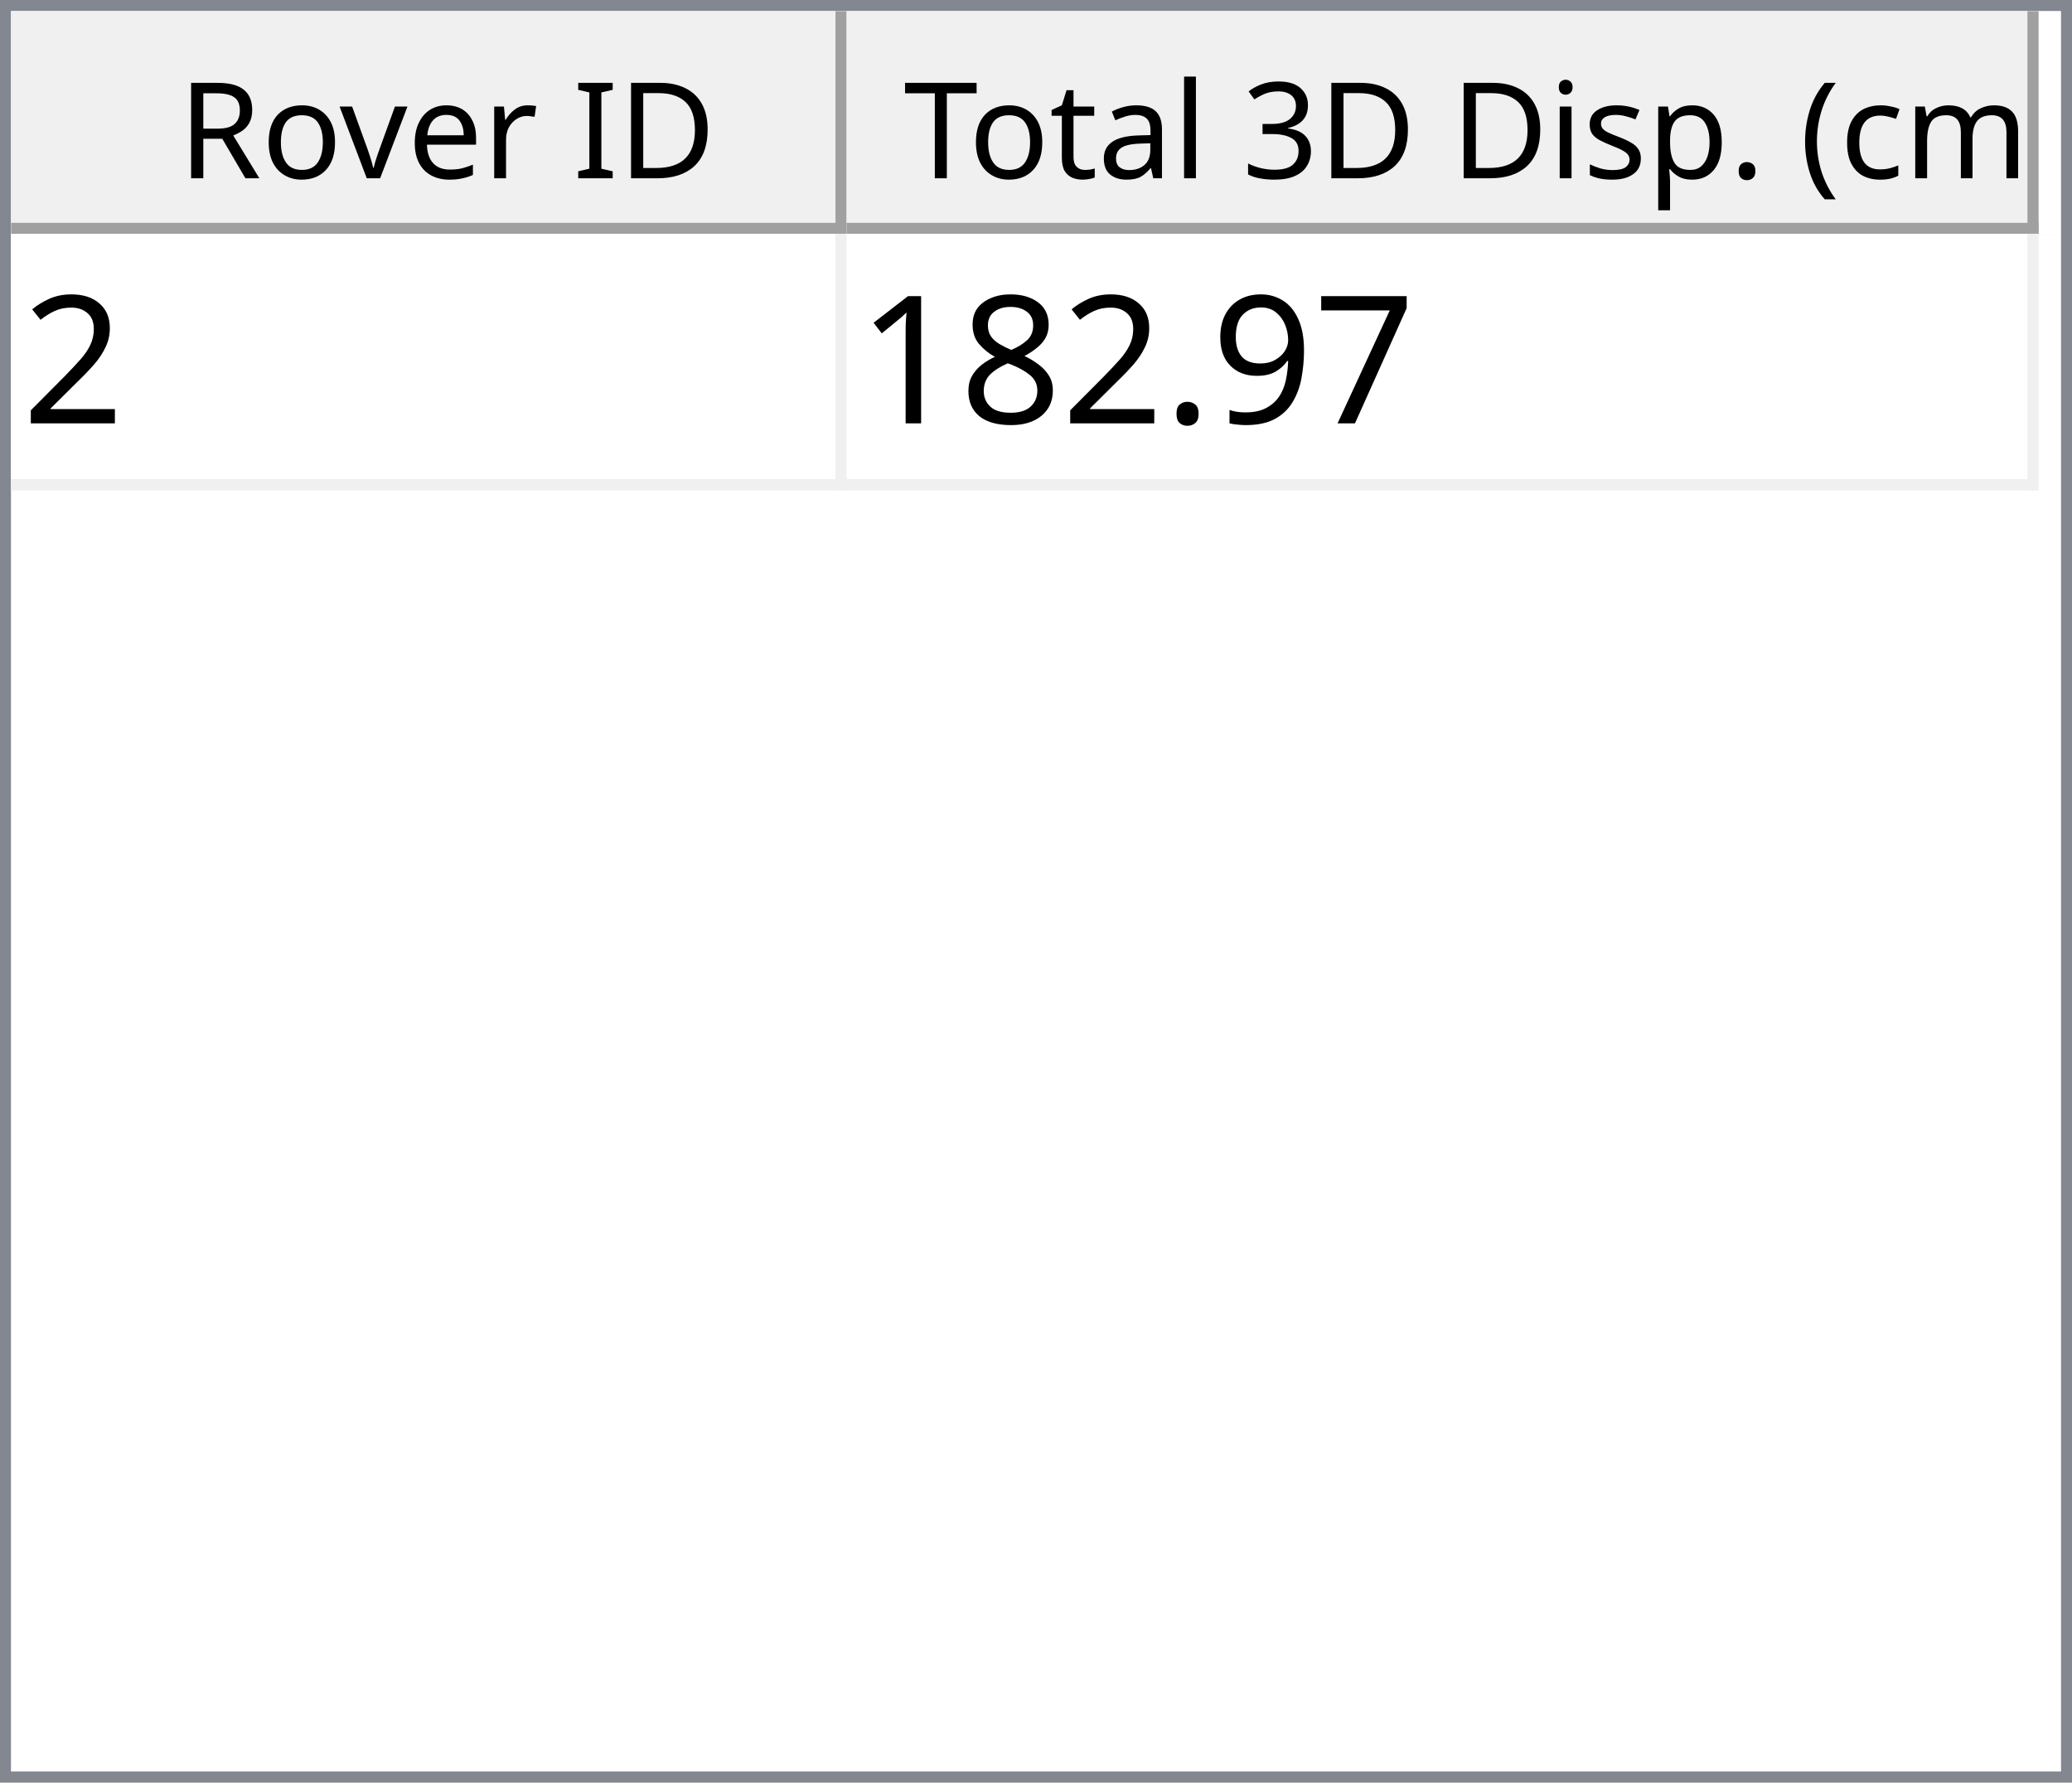
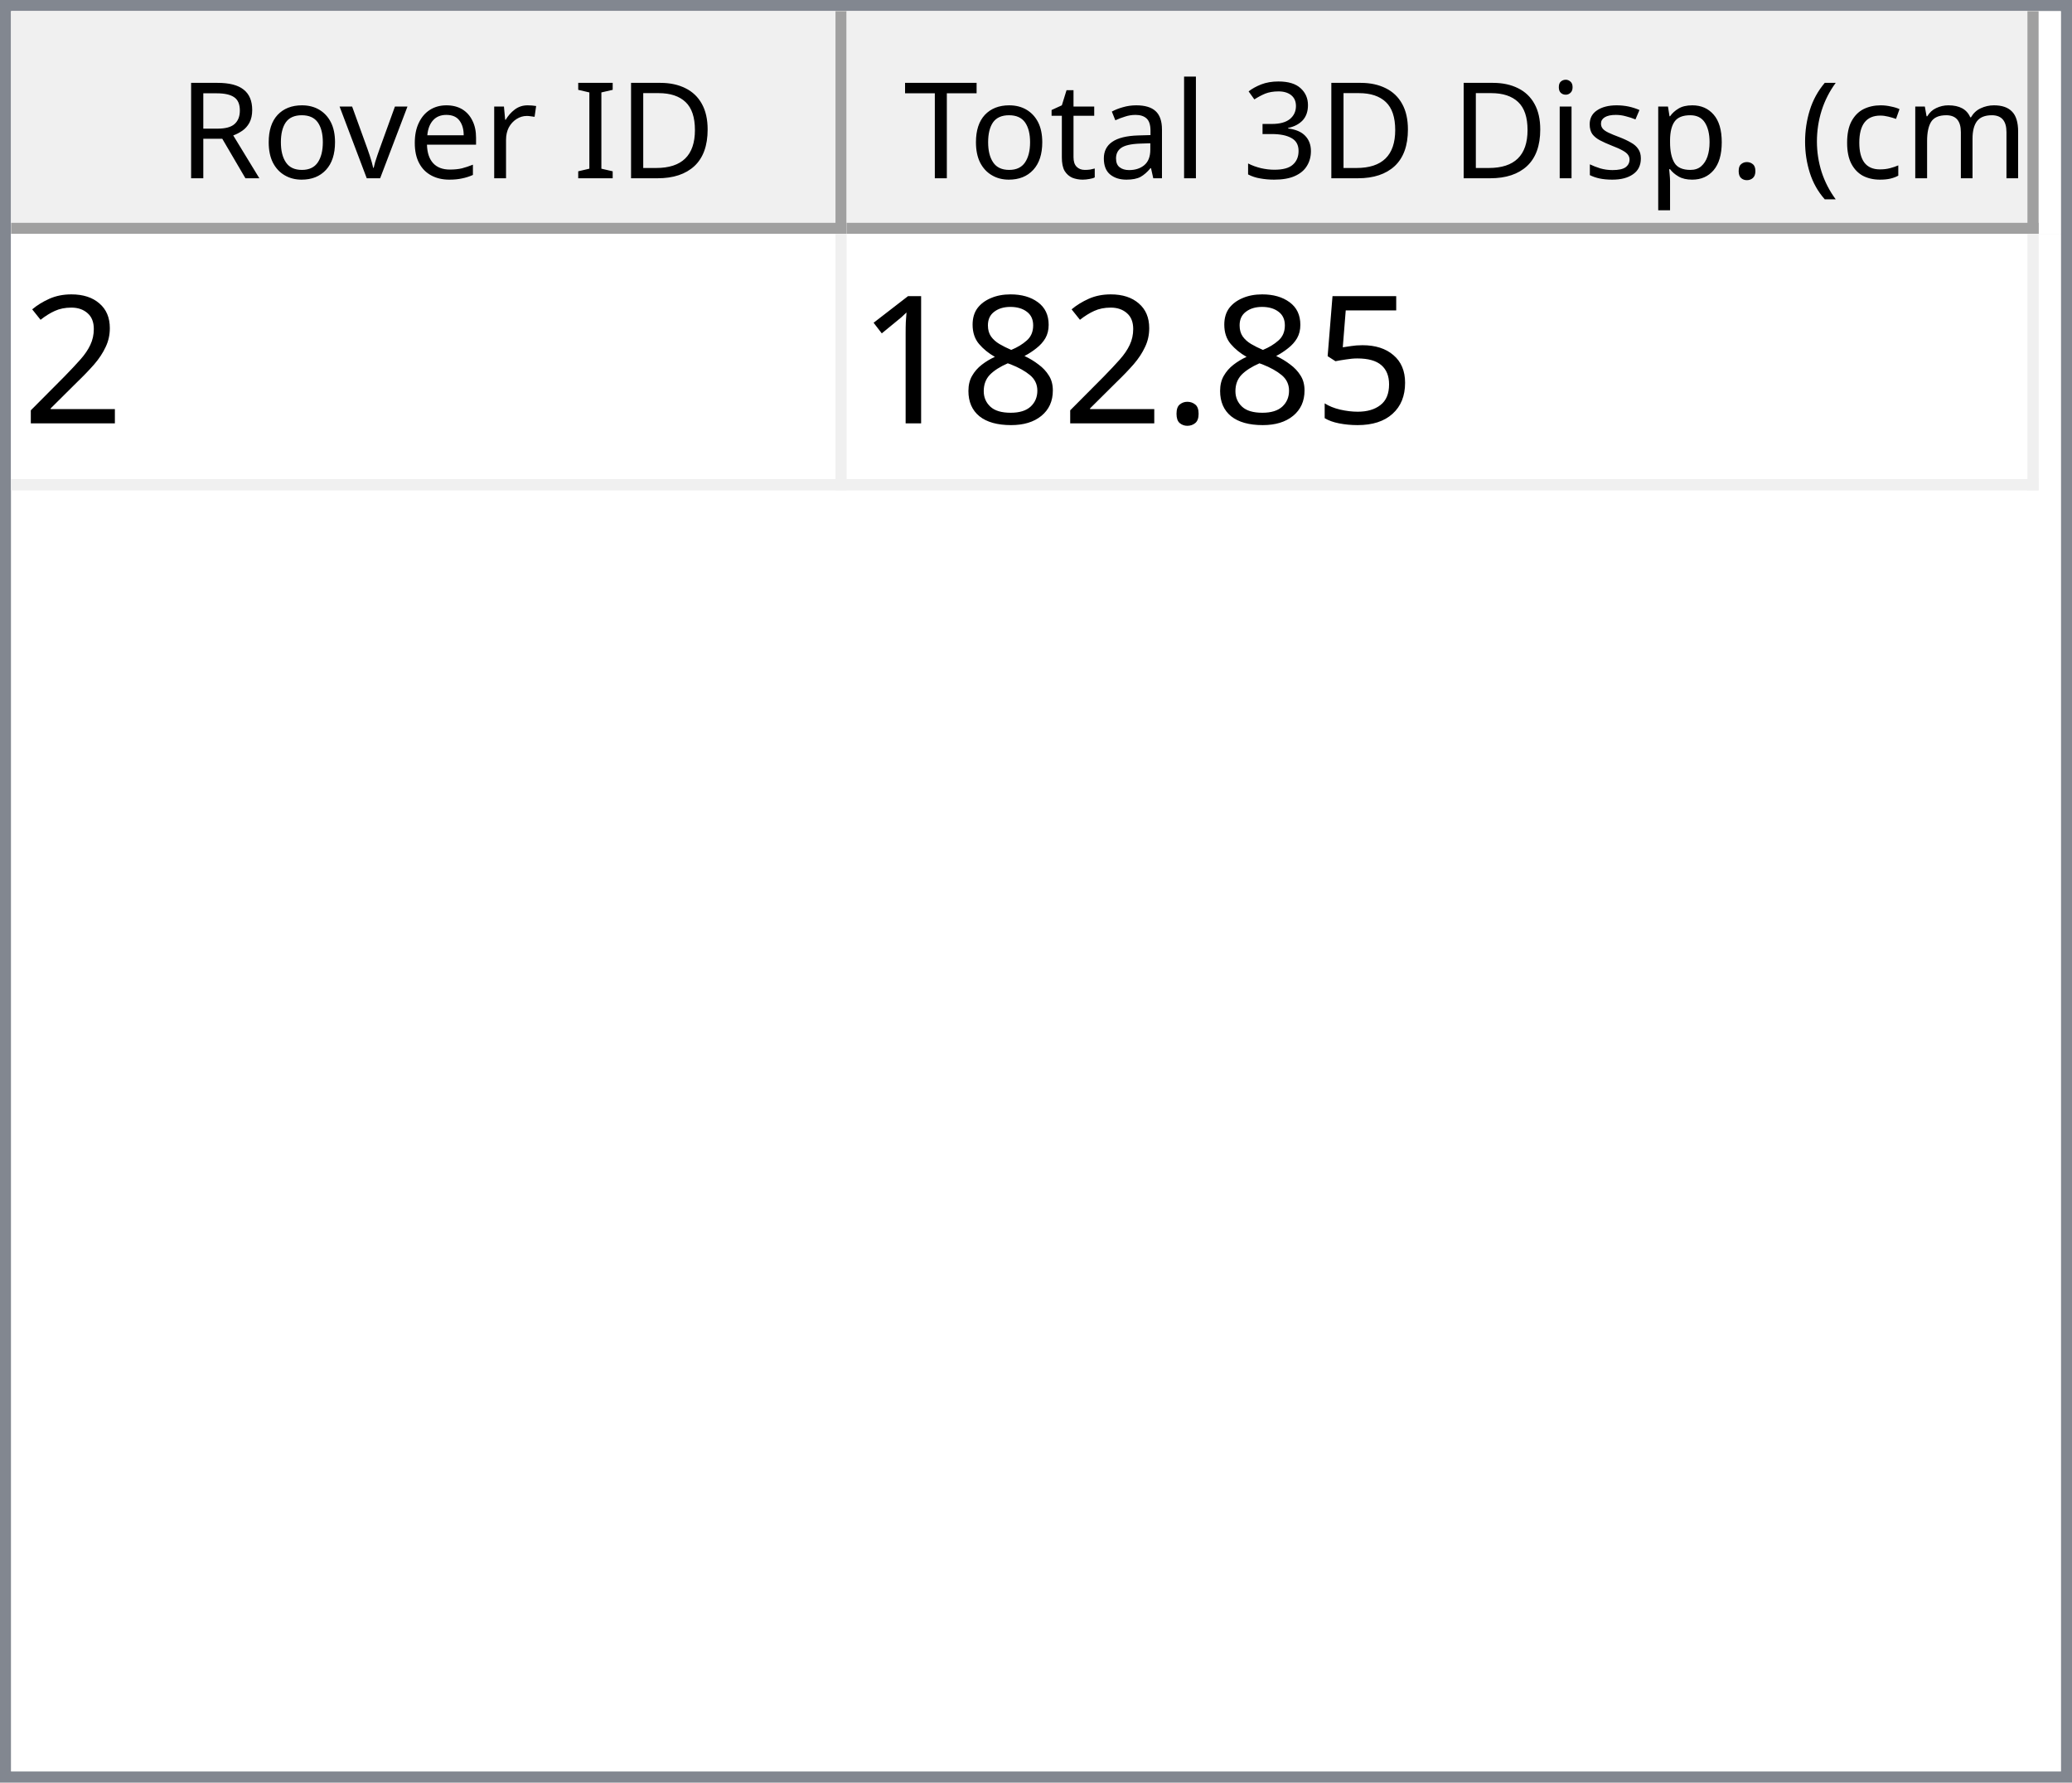
<svg xmlns="http://www.w3.org/2000/svg" style="fill-opacity:1; color-rendering:auto; color-interpolation:auto; text-rendering:auto; stroke:black; stroke-linecap:square; stroke-miterlimit:10; shape-rendering:auto; stroke-opacity:1; fill:black; stroke-dasharray:none; font-weight:normal; stroke-width:1; font-family:'Dialog'; font-style:normal; stroke-linejoin:miter; font-size:12px; stroke-dashoffset:0; image-rendering:auto;" width="186" height="160">
  <defs id="genericDefs" />
  <g>
    <defs id="defs1">
      <clipPath clipPathUnits="userSpaceOnUse" id="clipPath1">
        <path d="M0 0 L186 0 L186 160 L0 160 L0 0 Z" />
      </clipPath>
      <clipPath clipPathUnits="userSpaceOnUse" id="clipPath2">
        <path d="M0 0 L0 160 L186 160 L186 0 Z" />
      </clipPath>
      <clipPath clipPathUnits="userSpaceOnUse" id="clipPath3">
        <path d="M0 0 L0 20 L184 20 L184 0 Z" />
      </clipPath>
      <clipPath clipPathUnits="userSpaceOnUse" id="clipPath4">
        <path d="M0 0 L0 20 L75 20 L75 0 Z" />
      </clipPath>
      <clipPath clipPathUnits="userSpaceOnUse" id="clipPath5">
        <path d="M1 1 L1 19 L74 19 L74 1 Z" />
      </clipPath>
      <clipPath clipPathUnits="userSpaceOnUse" id="clipPath6">
        <path d="M0 0 L0 18 L73 18 L73 0 Z" />
      </clipPath>
      <clipPath clipPathUnits="userSpaceOnUse" id="clipPath7">
        <path d="M-0.5 -0.5 L-0.5 19.5 L74.5 19.5 L74.5 -0.5 Z" />
      </clipPath>
      <clipPath clipPathUnits="userSpaceOnUse" id="clipPath8">
        <path d="M0 0 L0 20 L107 20 L107 0 Z" />
      </clipPath>
      <clipPath clipPathUnits="userSpaceOnUse" id="clipPath9">
        <path d="M1 1 L1 19 L106 19 L106 1 Z" />
      </clipPath>
      <clipPath clipPathUnits="userSpaceOnUse" id="clipPath10">
        <path d="M0 0 L0 18 L105 18 L105 0 Z" />
      </clipPath>
      <clipPath clipPathUnits="userSpaceOnUse" id="clipPath11">
        <path d="M-0.5 -0.5 L-0.5 19.5 L106.5 19.5 L106.5 -0.5 Z" />
      </clipPath>
      <clipPath clipPathUnits="userSpaceOnUse" id="clipPath12">
        <path d="M0 0 L0 138 L184 138 L184 0 Z" />
      </clipPath>
      <clipPath clipPathUnits="userSpaceOnUse" id="clipPath13">
        <path d="M0 0 L0 23 L182 23 L182 0 Z" />
      </clipPath>
      <clipPath clipPathUnits="userSpaceOnUse" id="clipPath14">
        <path d="M-0.5 -0.5 L-0.5 22.5 L181.5 22.5 L181.5 -0.5 Z" />
      </clipPath>
      <clipPath clipPathUnits="userSpaceOnUse" id="clipPath15">
        <path d="M0 0 L0 22 L74 22 L74 0 Z" />
      </clipPath>
      <clipPath clipPathUnits="userSpaceOnUse" id="clipPath16">
        <path d="M0 0 L0 22 L106 22 L106 0 Z" />
      </clipPath>
      <font horiz-adv-x="64.551" id="font1">
        <font-face ascent="107.91" descent="25.098" units-per-em="100" style="font-style:normal; font-family:Segoe UI; font-weight:normal;" />
        <missing-glyph horiz-adv-x="64.551" d="M8.109 0 L8.109 68.266 L56.453 68.266 L56.453 0 L8.109 0 ZM15.328 7.234 L49.219 7.234 L49.219 61.031 L15.328 61.031 L15.328 7.234 Z" />
        <glyph unicode="D" horiz-adv-x="70.117" d="M9.188 0 L9.188 70.016 L28.516 70.016 Q65.531 70.016 65.531 35.891 Q65.531 19.672 55.25 9.836 Q44.969 0 27.734 0 L9.188 0 ZM17.391 62.594 L17.391 7.422 L27.828 7.422 Q41.609 7.422 49.273 14.797 Q56.938 22.172 56.938 35.688 Q56.938 62.594 28.328 62.594 L17.391 62.594 Z" />
        <glyph unicode="I" horiz-adv-x="26.611" d="M17.391 0 L9.188 0 L9.188 70.016 L17.391 70.016 L17.391 0 Z" />
        <glyph unicode=" " horiz-adv-x="27.393" d="" />
        <glyph unicode="r" horiz-adv-x="34.766" d="M34.188 41.891 Q32.078 43.5 28.125 43.5 Q23 43.5 19.555 38.672 Q16.109 33.844 16.109 25.484 L16.109 0 L8.109 0 L8.109 50 L16.109 50 L16.109 39.703 L16.312 39.703 Q18.016 44.969 21.531 47.922 Q25.047 50.875 29.391 50.875 Q32.516 50.875 34.188 50.203 L34.188 41.891 Z" />
        <glyph unicode="e" horiz-adv-x="52.295" d="M48.297 23 L12.984 23 Q13.188 14.656 17.484 10.109 Q21.781 5.562 29.297 5.562 Q37.75 5.562 44.828 11.141 L44.828 3.609 Q38.234 -1.172 27.391 -1.172 Q16.797 -1.172 10.742 5.641 Q4.688 12.453 4.688 24.812 Q4.688 36.469 11.305 43.82 Q17.922 51.172 27.734 51.172 Q37.547 51.172 42.922 44.828 Q48.297 38.484 48.297 27.203 L48.297 23 ZM40.094 29.781 Q40.047 36.719 36.75 40.578 Q33.453 44.438 27.594 44.438 Q21.922 44.438 17.969 40.383 Q14.016 36.328 13.094 29.781 L40.094 29.781 Z" />
        <glyph unicode="v" horiz-adv-x="47.9" d="M47.406 50 L27.484 0 L19.625 0 L0.688 50 L9.469 50 L22.172 13.672 Q23.578 9.672 23.922 6.688 L24.125 6.688 Q24.609 10.453 25.688 13.484 L38.969 50 L47.406 50 Z" />
        <glyph unicode="o" horiz-adv-x="58.594" d="M29 -1.172 Q17.922 -1.172 11.305 5.836 Q4.688 12.844 4.688 24.422 Q4.688 37.016 11.57 44.094 Q18.453 51.172 30.172 51.172 Q41.359 51.172 47.633 44.289 Q53.906 37.406 53.906 25.203 Q53.906 13.234 47.141 6.031 Q40.375 -1.172 29 -1.172 ZM29.594 44.438 Q21.875 44.438 17.383 39.188 Q12.891 33.938 12.891 24.703 Q12.891 15.828 17.43 10.695 Q21.969 5.562 29.594 5.562 Q37.359 5.562 41.531 10.594 Q45.703 15.625 45.703 24.906 Q45.703 34.281 41.531 39.359 Q37.359 44.438 29.594 44.438 Z" />
        <glyph unicode="R" horiz-adv-x="59.814" d="M59.375 0 L49.609 0 L37.891 19.625 Q36.281 22.359 34.766 24.289 Q33.25 26.219 31.664 27.438 Q30.078 28.656 28.25 29.219 Q26.422 29.781 24.125 29.781 L17.391 29.781 L17.391 0 L9.188 0 L9.188 70.016 L30.078 70.016 Q34.672 70.016 38.555 68.867 Q42.438 67.719 45.289 65.375 Q48.141 63.031 49.758 59.547 Q51.375 56.062 51.375 51.375 Q51.375 47.703 50.273 44.656 Q49.172 41.609 47.148 39.211 Q45.125 36.812 42.266 35.133 Q39.406 33.453 35.844 32.516 L35.844 32.328 Q37.594 31.547 38.891 30.547 Q40.188 29.547 41.359 28.18 Q42.531 26.812 43.68 25.078 Q44.828 23.344 46.234 21.047 L59.375 0 ZM17.391 62.594 L17.391 37.203 L28.516 37.203 Q31.594 37.203 34.203 38.133 Q36.812 39.062 38.719 40.797 Q40.625 42.531 41.703 45.047 Q42.781 47.562 42.781 50.688 Q42.781 56.297 39.141 59.445 Q35.5 62.594 28.609 62.594 L17.391 62.594 Z" />
        <glyph unicode=")" horiz-adv-x="30.176" d="M8.297 -15.922 L1.172 -15.922 Q16.406 2.344 16.406 26.812 Q16.406 51.469 1.078 70.016 L8.297 70.016 Q23.531 52.156 23.531 26.703 Q23.531 1.375 8.297 -15.922 Z" />
        <glyph unicode="m" horiz-adv-x="86.133" d="M79.109 0 L71.094 0 L71.094 28.719 Q71.094 37.016 68.531 40.727 Q65.969 44.438 59.906 44.438 Q54.781 44.438 51.195 39.75 Q47.609 35.062 47.609 28.516 L47.609 0 L39.594 0 L39.594 29.688 Q39.594 44.438 28.219 44.438 Q22.953 44.438 19.531 40.016 Q16.109 35.594 16.109 28.516 L16.109 0 L8.109 0 L8.109 50 L16.109 50 L16.109 42.094 L16.312 42.094 Q21.625 51.172 31.844 51.172 Q36.969 51.172 40.773 48.312 Q44.578 45.453 46 40.828 Q51.562 51.172 62.594 51.172 Q79.109 51.172 79.109 30.812 L79.109 0 Z" />
        <glyph unicode="c" horiz-adv-x="46.191" d="M42.188 2.297 Q36.422 -1.172 28.516 -1.172 Q17.828 -1.172 11.258 5.789 Q4.688 12.75 4.688 23.828 Q4.688 36.188 11.766 43.68 Q18.844 51.172 30.672 51.172 Q37.25 51.172 42.281 48.734 L42.281 40.531 Q36.719 44.438 30.375 44.438 Q22.703 44.438 17.797 38.945 Q12.891 33.453 12.891 24.516 Q12.891 15.719 17.508 10.641 Q22.125 5.562 29.891 5.562 Q36.422 5.562 42.188 9.906 L42.188 2.297 Z" />
        <glyph unicode="(" horiz-adv-x="30.176" d="M29.109 -15.922 L21.969 -15.922 Q6.844 1.375 6.844 26.703 Q6.844 52.156 21.969 70.016 L29.203 70.016 Q13.875 51.469 13.875 26.812 Q13.875 2.344 29.109 -15.922 Z" />
        <glyph unicode="." horiz-adv-x="21.68" d="M10.891 -1.078 Q8.641 -1.078 7.055 0.539 Q5.469 2.156 5.469 4.391 Q5.469 6.641 7.055 8.273 Q8.641 9.906 10.891 9.906 Q13.188 9.906 14.797 8.273 Q16.406 6.641 16.406 4.391 Q16.406 2.156 14.797 0.539 Q13.188 -1.078 10.891 -1.078 Z" />
        <glyph unicode="p" horiz-adv-x="58.789" d="M16.312 7.234 L16.109 7.234 L16.109 -23 L8.109 -23 L8.109 50 L16.109 50 L16.109 41.219 L16.312 41.219 Q22.219 51.172 33.594 51.172 Q43.266 51.172 48.688 44.461 Q54.109 37.75 54.109 26.469 Q54.109 13.922 48 6.375 Q41.891 -1.172 31.297 -1.172 Q21.578 -1.172 16.312 7.234 ZM16.109 27.391 L16.109 20.406 Q16.109 14.203 20.141 9.883 Q24.172 5.562 30.375 5.562 Q37.641 5.562 41.773 11.133 Q45.906 16.703 45.906 26.609 Q45.906 34.969 42.047 39.703 Q38.188 44.438 31.594 44.438 Q24.609 44.438 20.359 39.578 Q16.109 34.719 16.109 27.391 Z" />
        <glyph unicode="s" horiz-adv-x="42.432" d="M5.078 1.812 L5.078 10.406 Q11.625 5.562 19.484 5.562 Q30.031 5.562 30.031 12.594 Q30.031 14.594 29.125 15.992 Q28.219 17.391 26.68 18.461 Q25.141 19.531 23.07 20.383 Q21 21.234 18.609 22.172 Q15.281 23.484 12.766 24.828 Q10.25 26.172 8.57 27.859 Q6.891 29.547 6.031 31.695 Q5.172 33.844 5.172 36.719 Q5.172 40.234 6.789 42.945 Q8.406 45.656 11.086 47.484 Q13.766 49.312 17.211 50.242 Q20.656 51.172 24.312 51.172 Q30.812 51.172 35.938 48.922 L35.938 40.828 Q30.422 44.438 23.25 44.438 Q21 44.438 19.195 43.922 Q17.391 43.406 16.094 42.477 Q14.797 41.547 14.086 40.258 Q13.375 38.969 13.375 37.406 Q13.375 35.453 14.086 34.133 Q14.797 32.812 16.164 31.789 Q17.531 30.766 19.484 29.938 Q21.438 29.109 23.922 28.125 Q27.25 26.859 29.883 25.516 Q32.516 24.172 34.375 22.484 Q36.234 20.797 37.234 18.602 Q38.234 16.406 38.234 13.375 Q38.234 9.672 36.602 6.938 Q34.969 4.203 32.234 2.398 Q29.5 0.594 25.93 -0.289 Q22.359 -1.172 18.453 -1.172 Q10.75 -1.172 5.078 1.812 Z" />
        <glyph unicode="i" horiz-adv-x="24.219" d="M12.203 62.703 Q10.062 62.703 8.547 64.164 Q7.031 65.625 7.031 67.875 Q7.031 70.125 8.547 71.609 Q10.062 73.094 12.203 73.094 Q14.406 73.094 15.945 71.609 Q17.484 70.125 17.484 67.875 Q17.484 65.719 15.945 64.211 Q14.406 62.703 12.203 62.703 ZM16.109 0 L8.109 0 L8.109 50 L16.109 50 L16.109 0 Z" />
        <glyph unicode="3" horiz-adv-x="53.906" d="M46.531 19.828 Q46.531 15.094 44.75 11.211 Q42.969 7.328 39.719 4.57 Q36.469 1.812 31.93 0.297 Q27.391 -1.219 21.922 -1.219 Q11.922 -1.219 6 2.594 L6 11.188 Q13.094 5.609 22.219 5.609 Q25.875 5.609 28.828 6.539 Q31.781 7.469 33.906 9.227 Q36.031 10.984 37.18 13.477 Q38.328 15.969 38.328 19.094 Q38.328 32.812 18.797 32.812 L12.984 32.812 L12.984 39.594 L18.5 39.594 Q35.797 39.594 35.797 52.484 Q35.797 64.406 22.609 64.406 Q15.188 64.406 8.688 59.422 L8.688 67.188 Q15.375 71.188 24.609 71.188 Q29 71.188 32.57 69.969 Q36.141 68.75 38.68 66.555 Q41.219 64.359 42.609 61.281 Q44 58.203 44 54.5 Q44 40.672 30.031 36.719 L30.031 36.531 Q33.594 36.141 36.625 34.797 Q39.656 33.453 41.852 31.305 Q44.047 29.156 45.289 26.25 Q46.531 23.344 46.531 19.828 Z" />
        <glyph unicode="l" horiz-adv-x="24.219" d="M16.109 0 L8.109 0 L8.109 74.031 L16.109 74.031 L16.109 0 Z" />
        <glyph unicode="a" horiz-adv-x="50.879" d="M43.891 0 L35.891 0 L35.891 7.812 L35.688 7.812 Q30.469 -1.172 20.312 -1.172 Q12.844 -1.172 8.617 2.781 Q4.391 6.734 4.391 13.281 Q4.391 27.297 20.906 29.594 L35.891 31.688 Q35.891 44.438 25.594 44.438 Q16.547 44.438 9.281 38.281 L9.281 46.484 Q16.656 51.172 26.266 51.172 Q43.891 51.172 43.891 32.516 L43.891 0 ZM35.891 25.297 L23.828 23.641 Q18.266 22.859 15.43 20.875 Q12.594 18.891 12.594 13.875 Q12.594 10.203 15.211 7.883 Q17.828 5.562 22.172 5.562 Q28.125 5.562 32.008 9.742 Q35.891 13.922 35.891 20.312 L35.891 25.297 Z" />
        <glyph unicode="t" horiz-adv-x="33.887" d="M31.297 0.484 Q28.469 -1.078 23.828 -1.078 Q10.688 -1.078 10.688 13.578 L10.688 43.172 L2.094 43.172 L2.094 50 L10.688 50 L10.688 62.203 L18.703 64.797 L18.703 50 L31.297 50 L31.297 43.172 L18.703 43.172 L18.703 14.984 Q18.703 9.969 20.414 7.82 Q22.125 5.672 26.078 5.672 Q29.109 5.672 31.297 7.328 L31.297 0.484 Z" />
        <glyph unicode="T" horiz-adv-x="52.393" d="M50.594 62.594 L30.375 62.594 L30.375 0 L22.172 0 L22.172 62.594 L2 62.594 L2 70.016 L50.594 70.016 L50.594 62.594 Z" />
      </font>
      <font horiz-adv-x="75.0" id="font2">
        <font-face ascent="100.537" descent="21.973" units-per-em="100" style="font-style:normal; font-family:sans-serif; font-weight:normal;" />
        <missing-glyph horiz-adv-x="75.0" d="M12.5 0 L12.5 62.5 L62.5 62.5 L62.5 0 L12.5 0 ZM14.062 1.562 L60.938 1.562 L60.938 60.938 L14.062 60.938 L14.062 1.562 Z" />
        <glyph unicode="2" horiz-adv-x="55.615" d="M50.344 8.453 L50.344 0 L3.031 0 Q2.938 3.172 4.047 6.109 Q5.859 10.938 9.836 15.625 Q13.812 20.312 21.344 26.469 Q33.016 36.031 37.117 41.625 Q41.219 47.219 41.219 52.203 Q41.219 57.422 37.477 61.008 Q33.734 64.594 27.734 64.594 Q21.391 64.594 17.578 60.789 Q13.766 56.984 13.719 50.25 L4.688 51.172 Q5.609 61.281 11.664 66.578 Q17.719 71.875 27.938 71.875 Q38.234 71.875 44.242 66.164 Q50.25 60.453 50.25 52 Q50.25 47.703 48.492 43.555 Q46.734 39.406 42.656 34.812 Q38.578 30.219 29.109 22.219 Q21.188 15.578 18.945 13.211 Q16.703 10.844 15.234 8.453 L50.344 8.453 Z" />
-         <glyph unicode="7" horiz-adv-x="55.615" d="M4.734 62.203 L4.734 70.656 L51.078 70.656 L51.078 63.812 Q44.234 56.547 37.523 44.484 Q30.812 32.422 27.156 19.672 Q24.516 10.688 23.781 0 L14.75 0 Q14.891 8.453 18.062 20.414 Q21.234 32.375 27.172 43.484 Q33.109 54.594 39.797 62.203 L4.734 62.203 Z" />
-         <glyph unicode="9" horiz-adv-x="55.615" d="M5.469 16.547 L13.922 17.328 Q14.984 11.375 18.016 8.688 Q21.047 6 25.781 6 Q29.828 6 32.883 7.859 Q35.938 9.719 37.891 12.82 Q39.844 15.922 41.164 21.195 Q42.484 26.469 42.484 31.938 Q42.484 32.516 42.438 33.688 Q39.797 29.5 35.234 26.883 Q30.672 24.266 25.344 24.266 Q16.453 24.266 10.305 30.711 Q4.156 37.156 4.156 47.703 Q4.156 58.594 10.578 65.234 Q17 71.875 26.656 71.875 Q33.641 71.875 39.43 68.117 Q45.219 64.359 48.219 57.398 Q51.219 50.438 51.219 37.25 Q51.219 23.531 48.242 15.406 Q45.266 7.281 39.383 3.031 Q33.5 -1.219 25.594 -1.219 Q17.188 -1.219 11.867 3.445 Q6.547 8.109 5.469 16.547 ZM41.453 48.141 Q41.453 55.719 37.43 60.156 Q33.406 64.594 27.734 64.594 Q21.875 64.594 17.531 59.812 Q13.188 55.031 13.188 47.406 Q13.188 40.578 17.312 36.305 Q21.438 32.031 27.484 32.031 Q33.594 32.031 37.523 36.305 Q41.453 40.578 41.453 48.141 Z" />
+         <glyph unicode="5" horiz-adv-x="55.615" d="M4.156 18.75 L13.375 19.531 Q14.406 12.797 18.141 9.398 Q21.875 6 27.156 6 Q33.5 6 37.891 10.789 Q42.281 15.578 42.281 23.484 Q42.281 31 38.062 35.352 Q33.844 39.703 27 39.703 Q22.75 39.703 19.336 37.773 Q15.922 35.844 13.969 32.766 L5.719 33.844 L12.641 70.609 L48.25 70.609 L48.25 62.203 L19.672 62.203 L15.828 42.969 Q22.266 47.469 29.344 47.469 Q38.719 47.469 45.164 40.969 Q51.609 34.469 51.609 24.266 Q51.609 14.547 45.953 7.469 Q39.062 -1.219 27.156 -1.219 Q17.391 -1.219 11.211 4.25 Q5.031 9.719 4.156 18.75 Z" />
        <glyph unicode="." horiz-adv-x="27.783" d="M9.078 0 L9.078 10.016 L19.094 10.016 L19.094 0 L9.078 0 Z" />
        <glyph unicode="8" horiz-adv-x="55.615" d="M17.672 38.812 Q12.203 40.828 9.57 44.539 Q6.938 48.25 6.938 53.422 Q6.938 61.234 12.555 66.555 Q18.172 71.875 27.484 71.875 Q36.859 71.875 42.578 66.43 Q48.297 60.984 48.297 53.172 Q48.297 48.188 45.68 44.508 Q43.062 40.828 37.75 38.812 Q44.344 36.672 47.781 31.883 Q51.219 27.094 51.219 20.453 Q51.219 11.281 44.727 5.031 Q38.234 -1.219 27.641 -1.219 Q17.047 -1.219 10.547 5.055 Q4.047 11.328 4.047 20.703 Q4.047 27.688 7.594 32.398 Q11.141 37.109 17.672 38.812 ZM15.922 53.719 Q15.922 48.641 19.195 45.414 Q22.469 42.188 27.688 42.188 Q32.766 42.188 36.016 45.383 Q39.266 48.578 39.266 53.219 Q39.266 58.062 35.914 61.359 Q32.562 64.656 27.594 64.656 Q22.562 64.656 19.242 61.43 Q15.922 58.203 15.922 53.719 ZM13.094 20.656 Q13.094 16.891 14.875 13.375 Q16.656 9.859 20.172 7.93 Q23.688 6 27.734 6 Q34.031 6 38.133 10.055 Q42.234 14.109 42.234 20.359 Q42.234 26.703 38.016 30.859 Q33.797 35.016 27.438 35.016 Q21.234 35.016 17.164 30.914 Q13.094 26.812 13.094 20.656 Z" />
        <glyph unicode="1" horiz-adv-x="55.615" d="M37.25 0 L28.469 0 L28.469 56 Q25.297 52.984 20.141 49.953 Q14.984 46.922 10.891 45.406 L10.891 53.906 Q18.266 57.375 23.781 62.305 Q29.297 67.234 31.594 71.875 L37.25 71.875 L37.25 0 Z" />
      </font>
    </defs>
    <g style="fill:white; stroke:white;">
      <rect x="0" y="0" width="186" style="clip-path:url(#clipPath1); stroke:none;" height="160" />
    </g>
    <g style="fill:white; text-rendering:optimizeSpeed; color-rendering:optimizeSpeed; image-rendering:optimizeSpeed; shape-rendering:crispEdges; stroke:white; color-interpolation:sRGB;">
      <rect x="0" width="186" height="160" y="0" style="stroke:none;" />
      <path style="stroke:none;" d="M0 160 L186 160 L186 0 L0 0 Z" />
    </g>
    <g style="fill:rgb(240,240,240); font-family:'Segoe UI'; stroke:rgb(240,240,240);">
      <rect x="0" y="0" width="186" style="clip-path:url(#clipPath2); stroke:none;" height="160" />
    </g>
    <g style="fill:rgb(130,135,144); font-family:'Segoe UI'; stroke:rgb(130,135,144);">
      <path d="M0 0 L186 0 L186 160 L0 160 L0 0 ZM1 1 L185 1 L185 159 L1 159 L1 1 Z" style="fill-rule:evenodd; clip-path:url(#clipPath2); stroke:none;" />
    </g>
    <g style="fill:white; font-family:'Segoe UI'; stroke:white;" transform="translate(1,1)">
      <rect x="0" y="0" width="184" style="clip-path:url(#clipPath3); stroke:none;" height="20" />
    </g>
    <g style="fill:rgb(240,240,240); font-family:'Segoe UI'; stroke:rgb(240,240,240);" transform="translate(1,1)">
      <rect x="0" y="0" width="75" style="clip-path:url(#clipPath4); stroke:none;" height="20" />
    </g>
    <g style="font-family:'Segoe UI';" transform="translate(2,2)">
      <text x="14" xml:space="preserve" y="14" style="clip-path:url(#clipPath6); stroke:none;">Rover ID</text>
    </g>
    <g style="fill:rgb(160,160,160); font-family:'Segoe UI'; stroke:rgb(160,160,160); stroke-linejoin:bevel;" transform="translate(1.5,1.5)">
      <line x1="74" x2="74" y1="0" style="fill:none; clip-path:url(#clipPath7);" y2="19" />
    </g>
    <g style="fill:rgb(160,160,160); font-family:'Segoe UI'; stroke:rgb(160,160,160); stroke-linejoin:bevel;" transform="matrix(1,0,0,1,1,1) translate(0.5,0.5)">
      <line x1="0" x2="74" y1="19" style="fill:none; clip-path:url(#clipPath7);" y2="19" />
    </g>
    <g style="fill:rgb(240,240,240); font-family:'Segoe UI'; stroke:rgb(240,240,240);" transform="translate(76,1)">
      <rect x="0" y="0" width="107" style="clip-path:url(#clipPath8); stroke:none;" height="20" />
    </g>
    <g style="font-family:'Segoe UI';" transform="translate(77,2)">
      <text x="1" xml:space="preserve" y="14" style="clip-path:url(#clipPath10); stroke:none;"> Total 3D Disp. (cm)</text>
    </g>
    <g style="fill:rgb(160,160,160); font-family:'Segoe UI'; stroke:rgb(160,160,160); stroke-linejoin:bevel;" transform="translate(76.5,1.5)">
      <line x1="106" x2="106" y1="0" style="fill:none; clip-path:url(#clipPath11);" y2="19" />
    </g>
    <g style="fill:rgb(160,160,160); font-family:'Segoe UI'; stroke:rgb(160,160,160); stroke-linejoin:bevel;" transform="matrix(1,0,0,1,76,1) translate(0.5,0.5)">
      <line x1="0" x2="106" y1="19" style="fill:none; clip-path:url(#clipPath11);" y2="19" />
    </g>
    <g style="fill:white; font-family:'Segoe UI'; stroke:white;" transform="translate(1,21)">
      <rect x="0" y="0" width="184" style="clip-path:url(#clipPath12); stroke:none;" height="138" />
    </g>
    <g style="fill:rgb(240,240,240); font-size:16px; font-family:sans-serif; stroke:rgb(240,240,240);" transform="translate(1,21)">
      <rect x="0" y="0" width="182" style="clip-path:url(#clipPath13); stroke:none;" height="23" />
      <line transform="translate(0.5,0.5)" x1="0" x2="181" y1="22" style="clip-path:url(#clipPath14); fill:none; stroke-linejoin:bevel;" y2="22" />
    </g>
    <g transform="matrix(1,0,0,1,1,21) translate(0.5,0.5)" style="fill:rgb(240,240,240); font-size:16px; font-family:sans-serif; stroke:rgb(240,240,240); stroke-linejoin:bevel;">
      <line x1="74" x2="74" y1="0" style="fill:none; clip-path:url(#clipPath14);" y2="22" />
    </g>
    <g transform="matrix(1,0,0,1,1,21) translate(0.5,0.5)" style="fill:rgb(240,240,240); font-size:16px; font-family:sans-serif; stroke:rgb(240,240,240); stroke-linejoin:bevel;">
      <line x1="181" x2="181" y1="0" style="fill:none; clip-path:url(#clipPath14);" y2="22" />
    </g>
    <g style="fill:white; font-size:16px; font-family:sans-serif; stroke:white;" transform="matrix(1,0,0,1,1,21)">
      <rect x="0" y="0" width="74" style="clip-path:url(#clipPath15); stroke:none;" height="22" />
      <text x="1" y="17" style="fill:black; clip-path:url(#clipPath15); stroke:none;" xml:space="preserve">2</text>
    </g>
    <g style="fill:white; font-size:16px; font-family:sans-serif; stroke:white;" transform="matrix(1,0,0,1,1,21) translate(75,0)">
      <rect x="0" y="0" width="106" style="clip-path:url(#clipPath16); stroke:none;" height="22" />
-       <text x="1" y="17" style="fill:black; clip-path:url(#clipPath16); stroke:none;" xml:space="preserve">182.97</text>
+       <text x="1" y="17" style="fill:black; clip-path:url(#clipPath16); stroke:none;" xml:space="preserve">182.85</text>
    </g>
  </g>
</svg>
